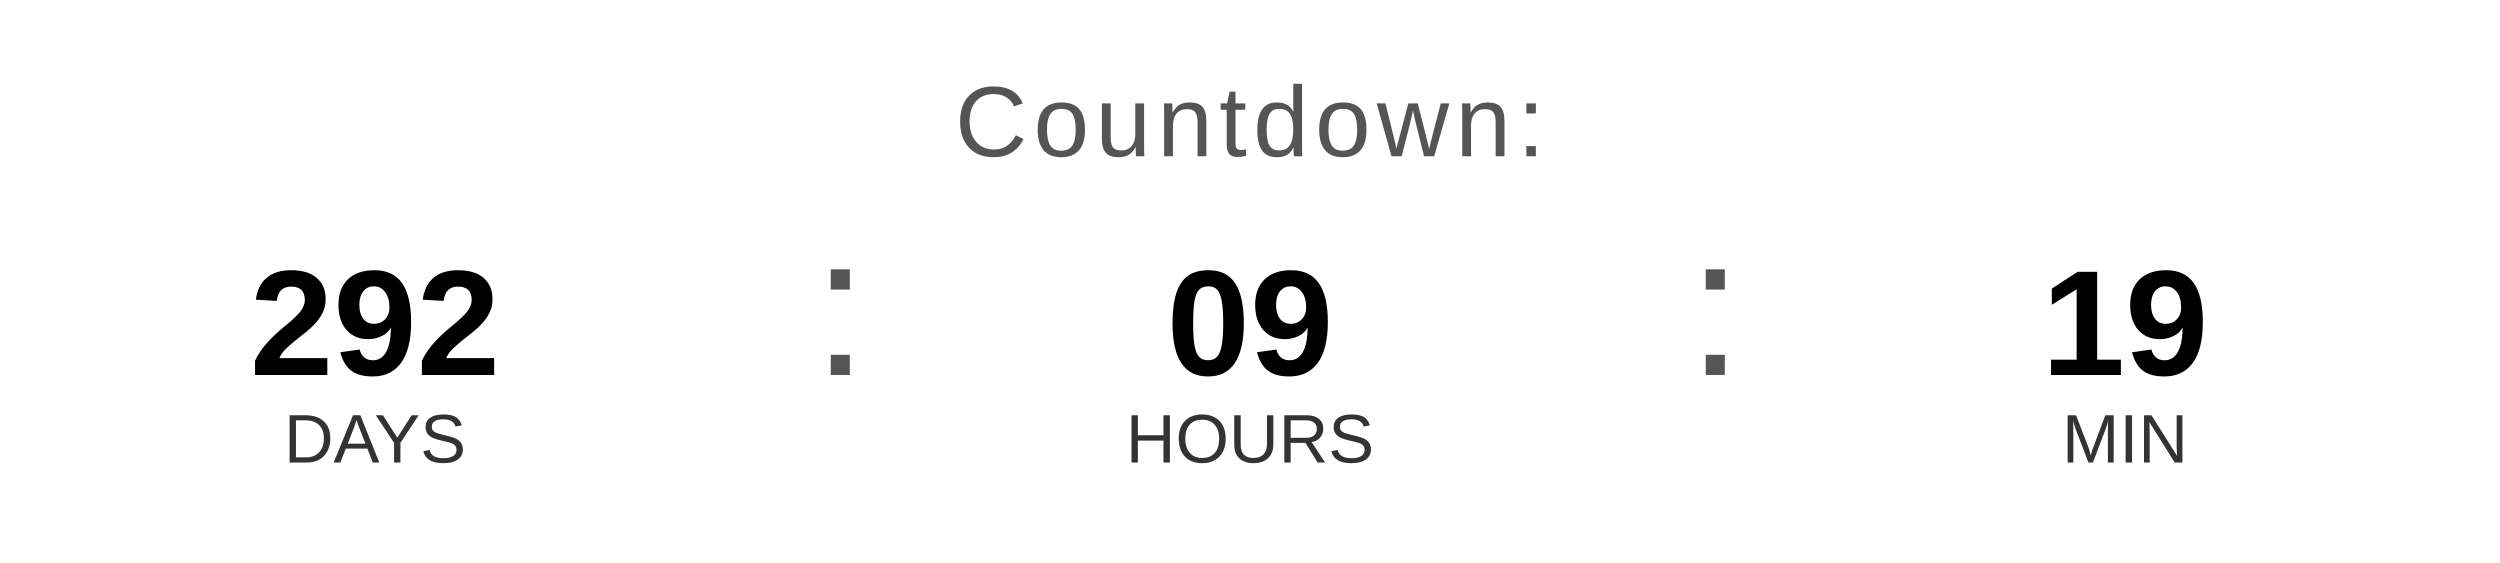
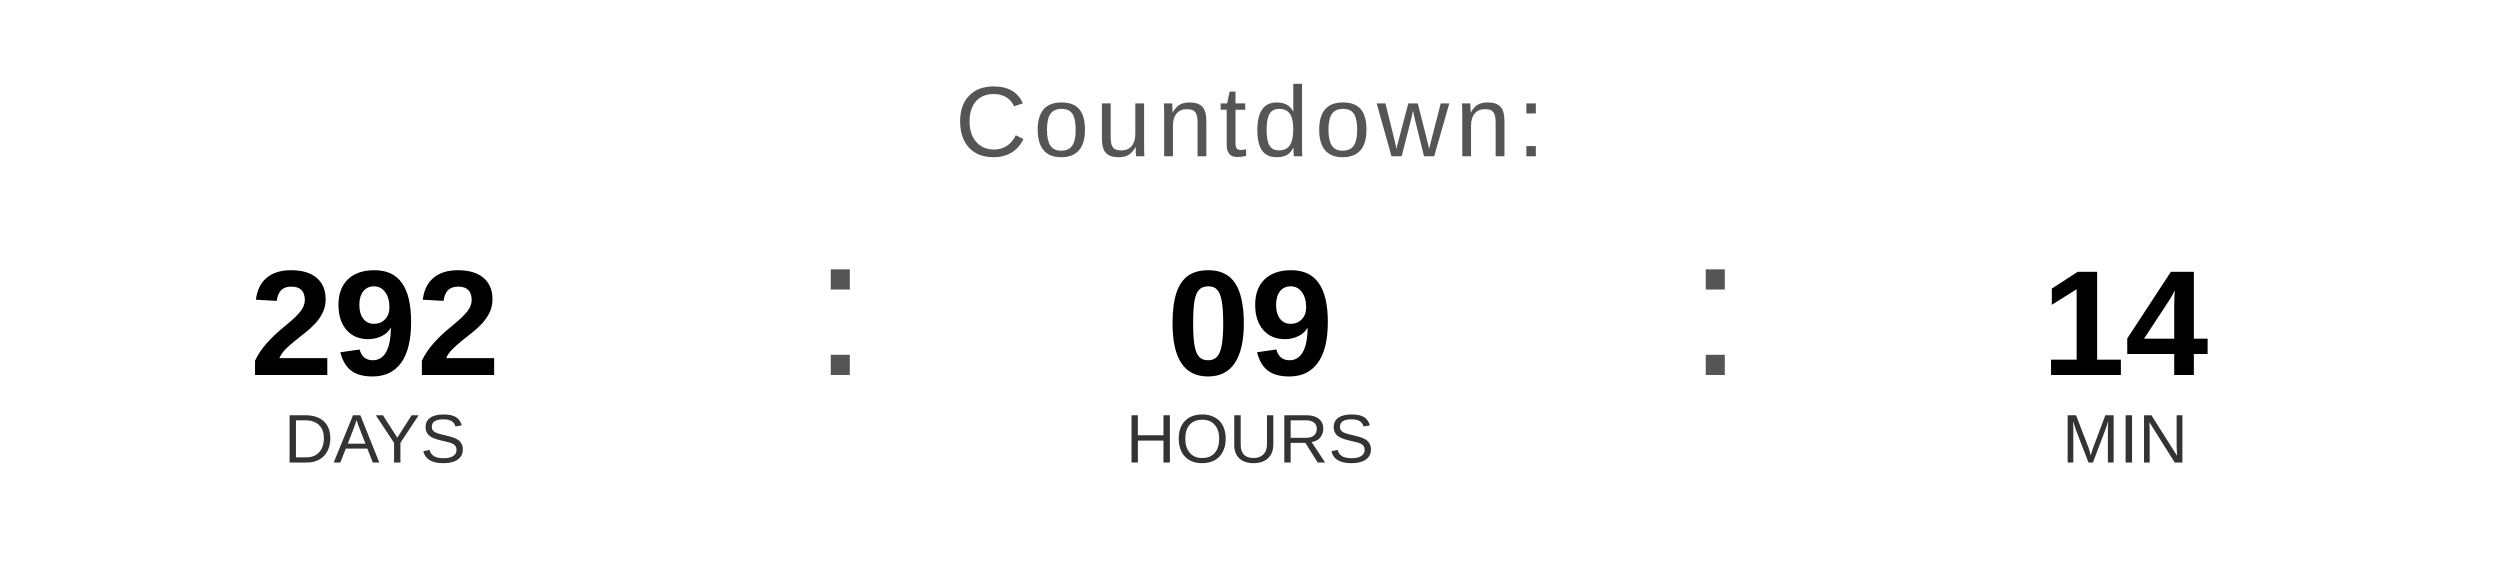
<svg xmlns="http://www.w3.org/2000/svg" width="400" height="90" viewBox="0 0 400 90">
  <text x="200" y="25" font-family="Arial, Helvetica, sans-serif" font-size="16" fill="#555555" text-anchor="middle" letter-spacing="1">
    Countdown:
  </text>
  <text x="60" y="60" font-family="Arial, Helvetica, sans-serif" font-size="24" font-weight="bold" fill="#000000" text-anchor="middle">292</text>
  <text x="60" y="74" font-family="Arial, Helvetica, sans-serif" font-size="11" fill="#333333" text-anchor="middle">DAYS</text>
  <text x="130" y="60" font-family="Arial, sans-serif" font-size="32" fill="#555555">:</text>
  <text x="200" y="60" font-family="Arial, Helvetica, sans-serif" font-size="24" font-weight="bold" fill="#000000" text-anchor="middle">09</text>
  <text x="200" y="74" font-family="Arial, Helvetica, sans-serif" font-size="11" fill="#333333" text-anchor="middle">HOURS</text>
  <text x="270" y="60" font-family="Arial, sans-serif" font-size="32" fill="#555555">:</text>
-   <text x="340" y="60" font-family="Arial, Helvetica, sans-serif" font-size="24" font-weight="bold" fill="#000000" text-anchor="middle">19</text>
+   <text x="340" y="60" font-family="Arial, Helvetica, sans-serif" font-size="24" font-weight="bold" fill="#000000" text-anchor="middle">14</text>
  <text x="340" y="74" font-family="Arial, Helvetica, sans-serif" font-size="11" fill="#333333" text-anchor="middle">MIN</text>
</svg>
